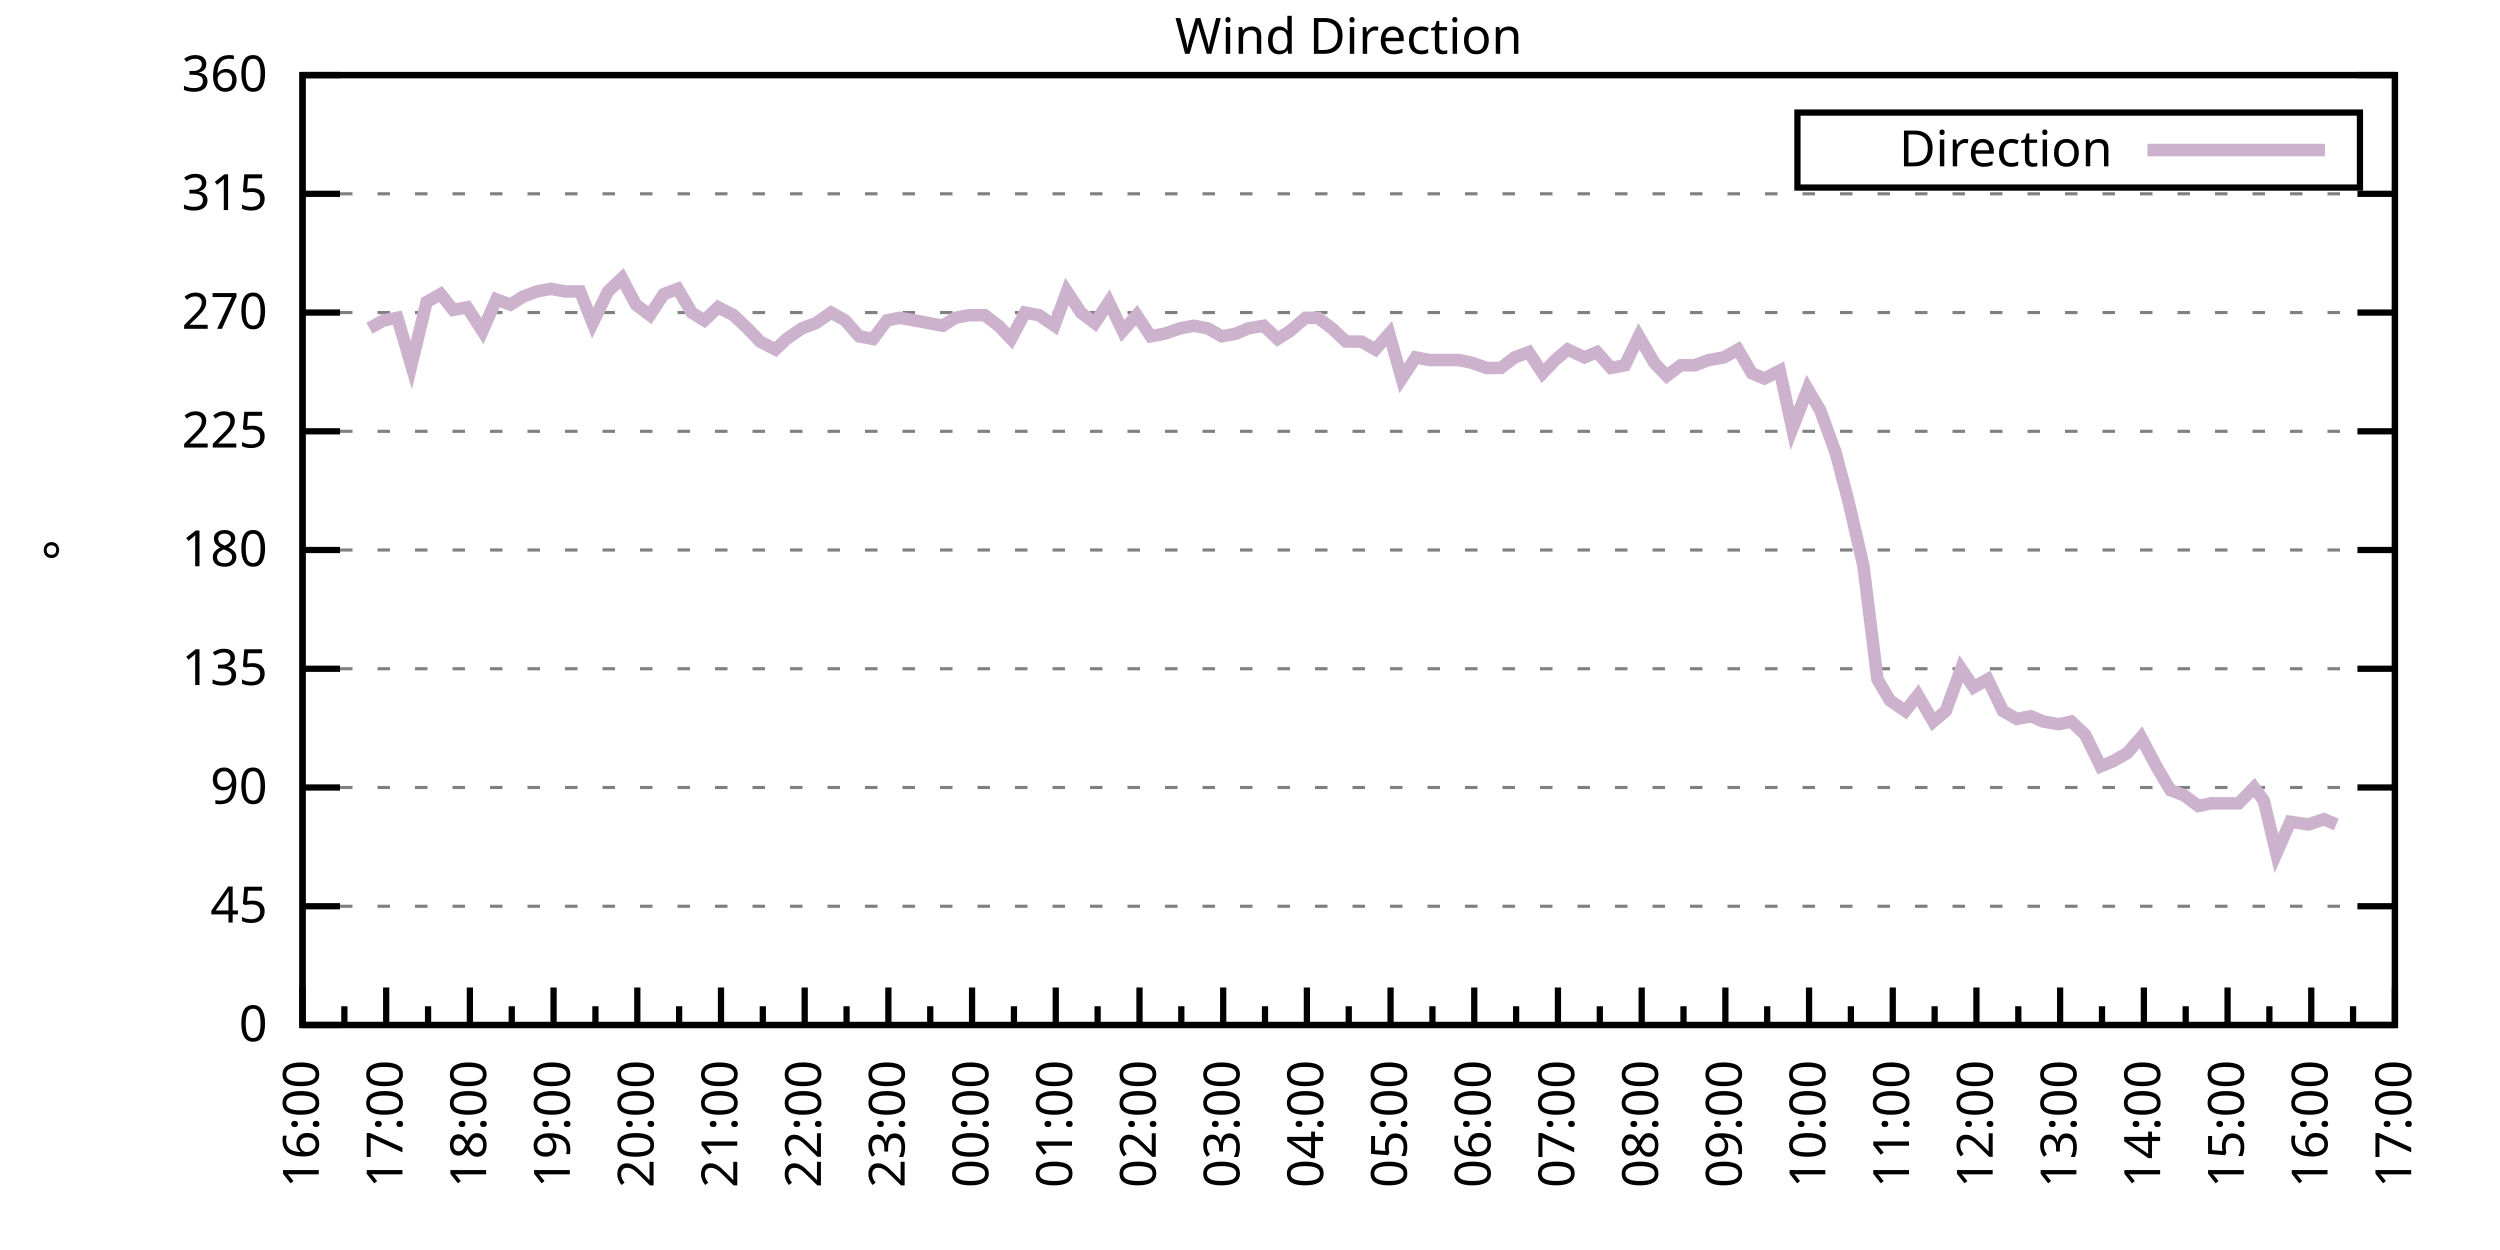
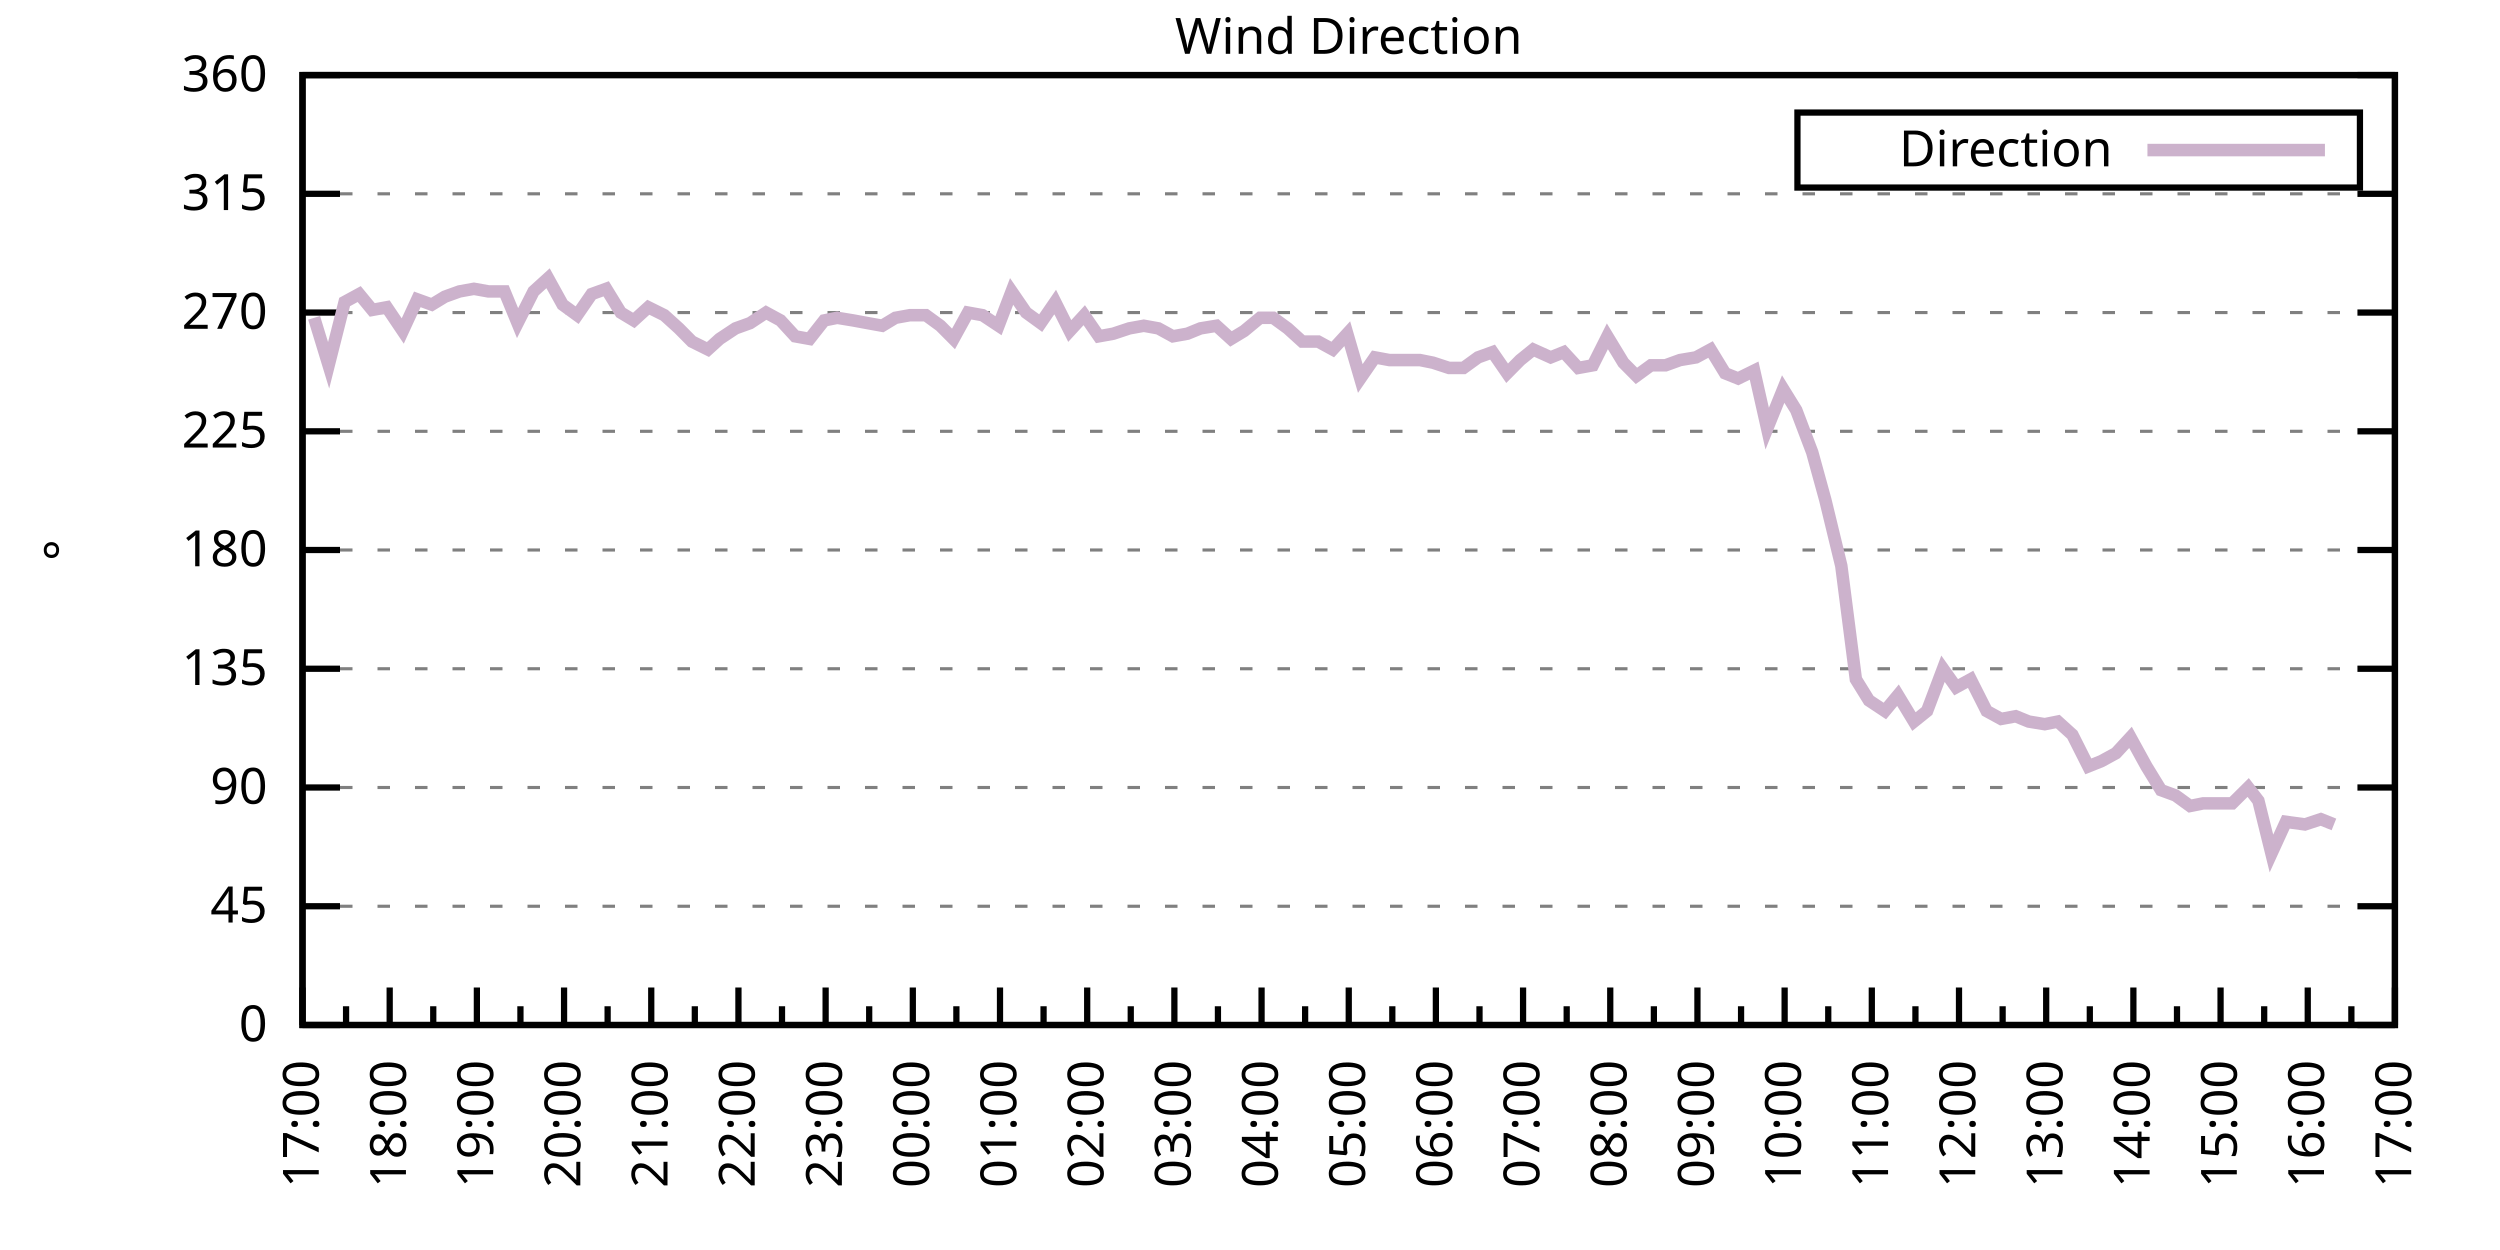
<svg xmlns="http://www.w3.org/2000/svg" xmlns:xlink="http://www.w3.org/1999/xlink" width="400" height="200" viewBox="0 0 400 200">
  <g id="gnuplot_canvas">
    <rect x="0" y="0" width="400" height="200" fill="none" />
    <defs>
      <circle id="gpDot" r="0.5" stroke-width="0.5" stroke="currentColor" />
      <path id="gpPt0" stroke-width="0.333" stroke="currentColor" d="M-1,0 h2 M0,-1 v2" />
      <path id="gpPt1" stroke-width="0.333" stroke="currentColor" d="M-1,-1 L1,1 M1,-1 L-1,1" />
      <path id="gpPt2" stroke-width="0.333" stroke="currentColor" d="M-1,0 L1,0 M0,-1 L0,1 M-1,-1 L1,1 M-1,1 L1,-1" />
      <rect id="gpPt3" stroke-width="0.333" stroke="currentColor" x="-1" y="-1" width="2" height="2" />
      <rect id="gpPt4" stroke-width="0.333" stroke="currentColor" fill="currentColor" x="-1" y="-1" width="2" height="2" />
      <circle id="gpPt5" stroke-width="0.333" stroke="currentColor" cx="0" cy="0" r="1" />
      <use xlink:href="#gpPt5" id="gpPt6" fill="currentColor" stroke="none" />
      <path id="gpPt7" stroke-width="0.333" stroke="currentColor" d="M0,-1.33 L-1.33,0.67 L1.33,0.67 z" />
      <use xlink:href="#gpPt7" id="gpPt8" fill="currentColor" stroke="none" />
      <use xlink:href="#gpPt7" id="gpPt9" stroke="currentColor" transform="rotate(180)" />
      <use xlink:href="#gpPt9" id="gpPt10" fill="currentColor" stroke="none" />
      <use xlink:href="#gpPt3" id="gpPt11" stroke="currentColor" transform="rotate(45)" />
      <use xlink:href="#gpPt11" id="gpPt12" fill="currentColor" stroke="none" />
      <path id="gpPt13" stroke-width="0.333" stroke="currentColor" d="M0,1.330 L1.265,0.411 L0.782,-1.067 L-0.782,-1.076 L-1.265,0.411 z" />
      <use xlink:href="#gpPt13" id="gpPt14" fill="currentColor" stroke="none" />
      <filter id="textbox" filterUnits="objectBoundingBox" x="0" y="0" height="1" width="1">
        <feFlood flood-color="white" flood-opacity="1" result="bgnd" />
        <feComposite in="SourceGraphic" in2="bgnd" operator="atop" />
      </filter>
      <filter id="greybox" filterUnits="objectBoundingBox" x="0" y="0" height="1" width="1">
        <feFlood flood-color="lightgrey" flood-opacity="1" result="grey" />
        <feComposite in="SourceGraphic" in2="grey" operator="atop" />
      </filter>
    </defs>
    <g fill="none" color="white" stroke="currentColor" stroke-width="1.00" stroke-linecap="butt" stroke-linejoin="miter">
</g>
    <g fill="none" color="black" stroke="currentColor" stroke-width="1.00" stroke-linecap="butt" stroke-linejoin="miter">
      <g stroke="none" shape-rendering="crispEdges">
        <polygon fill="rgb(255, 255, 255)" points="48.40,164.00 383.18,164.00 383.18,12.02 48.40,12.02 " />
      </g>
    </g>
    <g fill="none" color="black" stroke="currentColor" stroke-width="1.00" stroke-linecap="butt" stroke-linejoin="miter">
</g>
    <g fill="none" color="black" stroke="black" stroke-width="0.50" stroke-linecap="butt" stroke-linejoin="miter">
</g>
    <g fill="none" color="gray" stroke="currentColor" stroke-width="0.50" stroke-linecap="butt" stroke-linejoin="miter">
      <path stroke="gray" stroke-dasharray="2,4" class="gridline" d="M48.40,164.00 L383.19,164.00  " />
    </g>
    <g fill="none" color="gray" stroke="gray" stroke-width="1.00" stroke-linecap="butt" stroke-linejoin="miter">
</g>
    <g fill="none" color="black" stroke="currentColor" stroke-width="1.00" stroke-linecap="butt" stroke-linejoin="miter">
      <path stroke="black" d="M48.40,164.00 L54.40,164.00 M383.19,164.00 L377.19,164.00  " />
      <g transform="translate(42.80,166.60)" stroke="none" fill="black" font-family="Sans" font-size="8.00" text-anchor="end">
        <text>
          <tspan font-family="Sans"> 0</tspan>
        </text>
      </g>
    </g>
    <g fill="none" color="black" stroke="currentColor" stroke-width="1.00" stroke-linecap="butt" stroke-linejoin="miter">
</g>
    <g fill="none" color="black" stroke="black" stroke-width="0.50" stroke-linecap="butt" stroke-linejoin="miter">
</g>
    <g fill="none" color="gray" stroke="currentColor" stroke-width="0.50" stroke-linecap="butt" stroke-linejoin="miter">
      <path stroke="gray" stroke-dasharray="2,4" class="gridline" d="M48.40,145.00 L383.19,145.00  " />
    </g>
    <g fill="none" color="gray" stroke="gray" stroke-width="1.00" stroke-linecap="butt" stroke-linejoin="miter">
</g>
    <g fill="none" color="black" stroke="currentColor" stroke-width="1.00" stroke-linecap="butt" stroke-linejoin="miter">
      <path stroke="black" d="M48.40,145.00 L54.40,145.00 M383.19,145.00 L377.19,145.00  " />
      <g transform="translate(42.80,147.60)" stroke="none" fill="black" font-family="Sans" font-size="8.00" text-anchor="end">
        <text>
          <tspan font-family="Sans"> 45</tspan>
        </text>
      </g>
    </g>
    <g fill="none" color="black" stroke="currentColor" stroke-width="1.00" stroke-linecap="butt" stroke-linejoin="miter">
</g>
    <g fill="none" color="black" stroke="black" stroke-width="0.50" stroke-linecap="butt" stroke-linejoin="miter">
</g>
    <g fill="none" color="gray" stroke="currentColor" stroke-width="0.50" stroke-linecap="butt" stroke-linejoin="miter">
      <path stroke="gray" stroke-dasharray="2,4" class="gridline" d="M48.40,126.00 L383.19,126.00  " />
    </g>
    <g fill="none" color="gray" stroke="gray" stroke-width="1.00" stroke-linecap="butt" stroke-linejoin="miter">
</g>
    <g fill="none" color="black" stroke="currentColor" stroke-width="1.00" stroke-linecap="butt" stroke-linejoin="miter">
      <path stroke="black" d="M48.40,126.00 L54.40,126.00 M383.19,126.00 L377.19,126.00  " />
      <g transform="translate(42.80,128.60)" stroke="none" fill="black" font-family="Sans" font-size="8.00" text-anchor="end">
        <text>
          <tspan font-family="Sans"> 90</tspan>
        </text>
      </g>
    </g>
    <g fill="none" color="black" stroke="currentColor" stroke-width="1.00" stroke-linecap="butt" stroke-linejoin="miter">
</g>
    <g fill="none" color="black" stroke="black" stroke-width="0.50" stroke-linecap="butt" stroke-linejoin="miter">
</g>
    <g fill="none" color="gray" stroke="currentColor" stroke-width="0.50" stroke-linecap="butt" stroke-linejoin="miter">
      <path stroke="gray" stroke-dasharray="2,4" class="gridline" d="M48.40,107.00 L383.19,107.00  " />
    </g>
    <g fill="none" color="gray" stroke="gray" stroke-width="1.00" stroke-linecap="butt" stroke-linejoin="miter">
</g>
    <g fill="none" color="black" stroke="currentColor" stroke-width="1.00" stroke-linecap="butt" stroke-linejoin="miter">
      <path stroke="black" d="M48.40,107.00 L54.40,107.00 M383.19,107.00 L377.19,107.00  " />
      <g transform="translate(42.80,109.60)" stroke="none" fill="black" font-family="Sans" font-size="8.00" text-anchor="end">
        <text>
          <tspan font-family="Sans"> 135</tspan>
        </text>
      </g>
    </g>
    <g fill="none" color="black" stroke="currentColor" stroke-width="1.00" stroke-linecap="butt" stroke-linejoin="miter">
</g>
    <g fill="none" color="black" stroke="black" stroke-width="0.50" stroke-linecap="butt" stroke-linejoin="miter">
</g>
    <g fill="none" color="gray" stroke="currentColor" stroke-width="0.50" stroke-linecap="butt" stroke-linejoin="miter">
      <path stroke="gray" stroke-dasharray="2,4" class="gridline" d="M48.40,88.00 L383.19,88.00  " />
    </g>
    <g fill="none" color="gray" stroke="gray" stroke-width="1.00" stroke-linecap="butt" stroke-linejoin="miter">
</g>
    <g fill="none" color="black" stroke="currentColor" stroke-width="1.00" stroke-linecap="butt" stroke-linejoin="miter">
      <path stroke="black" d="M48.40,88.00 L54.40,88.00 M383.19,88.00 L377.19,88.00  " />
      <g transform="translate(42.80,90.60)" stroke="none" fill="black" font-family="Sans" font-size="8.00" text-anchor="end">
        <text>
          <tspan font-family="Sans"> 180</tspan>
        </text>
      </g>
    </g>
    <g fill="none" color="black" stroke="currentColor" stroke-width="1.00" stroke-linecap="butt" stroke-linejoin="miter">
</g>
    <g fill="none" color="black" stroke="black" stroke-width="0.50" stroke-linecap="butt" stroke-linejoin="miter">
</g>
    <g fill="none" color="gray" stroke="currentColor" stroke-width="0.50" stroke-linecap="butt" stroke-linejoin="miter">
      <path stroke="gray" stroke-dasharray="2,4" class="gridline" d="M48.40,69.01 L383.19,69.01  " />
    </g>
    <g fill="none" color="gray" stroke="gray" stroke-width="1.00" stroke-linecap="butt" stroke-linejoin="miter">
</g>
    <g fill="none" color="black" stroke="currentColor" stroke-width="1.00" stroke-linecap="butt" stroke-linejoin="miter">
      <path stroke="black" d="M48.40,69.01 L54.40,69.01 M383.19,69.01 L377.19,69.01  " />
      <g transform="translate(42.80,71.61)" stroke="none" fill="black" font-family="Sans" font-size="8.00" text-anchor="end">
        <text>
          <tspan font-family="Sans"> 225</tspan>
        </text>
      </g>
    </g>
    <g fill="none" color="black" stroke="currentColor" stroke-width="1.00" stroke-linecap="butt" stroke-linejoin="miter">
</g>
    <g fill="none" color="black" stroke="black" stroke-width="0.50" stroke-linecap="butt" stroke-linejoin="miter">
</g>
    <g fill="none" color="gray" stroke="currentColor" stroke-width="0.50" stroke-linecap="butt" stroke-linejoin="miter">
      <path stroke="gray" stroke-dasharray="2,4" class="gridline" d="M48.40,50.01 L383.19,50.01  " />
    </g>
    <g fill="none" color="gray" stroke="gray" stroke-width="1.00" stroke-linecap="butt" stroke-linejoin="miter">
</g>
    <g fill="none" color="black" stroke="currentColor" stroke-width="1.00" stroke-linecap="butt" stroke-linejoin="miter">
      <path stroke="black" d="M48.40,50.01 L54.40,50.01 M383.19,50.01 L377.19,50.01  " />
      <g transform="translate(42.80,52.61)" stroke="none" fill="black" font-family="Sans" font-size="8.00" text-anchor="end">
        <text>
          <tspan font-family="Sans"> 270</tspan>
        </text>
      </g>
    </g>
    <g fill="none" color="black" stroke="currentColor" stroke-width="1.00" stroke-linecap="butt" stroke-linejoin="miter">
</g>
    <g fill="none" color="black" stroke="black" stroke-width="0.50" stroke-linecap="butt" stroke-linejoin="miter">
</g>
    <g fill="none" color="gray" stroke="currentColor" stroke-width="0.50" stroke-linecap="butt" stroke-linejoin="miter">
      <path stroke="gray" stroke-dasharray="2,4" class="gridline" d="M48.40,31.01 L383.19,31.01  " />
    </g>
    <g fill="none" color="gray" stroke="gray" stroke-width="1.00" stroke-linecap="butt" stroke-linejoin="miter">
</g>
    <g fill="none" color="black" stroke="currentColor" stroke-width="1.00" stroke-linecap="butt" stroke-linejoin="miter">
      <path stroke="black" d="M48.40,31.01 L54.40,31.01 M383.19,31.01 L377.19,31.01  " />
      <g transform="translate(42.80,33.61)" stroke="none" fill="black" font-family="Sans" font-size="8.00" text-anchor="end">
        <text>
          <tspan font-family="Sans"> 315</tspan>
        </text>
      </g>
    </g>
    <g fill="none" color="black" stroke="currentColor" stroke-width="1.00" stroke-linecap="butt" stroke-linejoin="miter">
</g>
    <g fill="none" color="black" stroke="black" stroke-width="0.50" stroke-linecap="butt" stroke-linejoin="miter">
</g>
    <g fill="none" color="gray" stroke="currentColor" stroke-width="0.50" stroke-linecap="butt" stroke-linejoin="miter">
      <path stroke="gray" stroke-dasharray="2,4" class="gridline" d="M48.40,12.01 L383.19,12.01  " />
    </g>
    <g fill="none" color="gray" stroke="gray" stroke-width="1.00" stroke-linecap="butt" stroke-linejoin="miter">
</g>
    <g fill="none" color="black" stroke="currentColor" stroke-width="1.00" stroke-linecap="butt" stroke-linejoin="miter">
      <path stroke="black" d="M48.40,12.01 L54.40,12.01 M383.19,12.01 L377.19,12.01  " />
      <g transform="translate(42.80,14.61)" stroke="none" fill="black" font-family="Sans" font-size="8.00" text-anchor="end">
        <text>
          <tspan font-family="Sans"> 360</tspan>
        </text>
      </g>
    </g>
    <g fill="none" color="black" stroke="currentColor" stroke-width="1.00" stroke-linecap="butt" stroke-linejoin="miter">
      <path stroke="black" d="M48.40,164.00 L48.40,158.00  " />
      <g transform="translate(51.00,169.60) rotate(270)" stroke="none" fill="black" font-family="Sans" font-size="8.00" text-anchor="end">
        <text>
+           <tspan font-family="Sans">17:00</tspan>
+         </text>
+       </g>
+     </g>
+     <g fill="none" color="black" stroke="currentColor" stroke-width="1.00" stroke-linecap="butt" stroke-linejoin="miter">
+       <path stroke="black" d="M55.37,164.00 L55.37,161.00 M62.35,164.00 L62.35,158.00  " />
+       <g transform="translate(64.95,169.60) rotate(270)" stroke="none" fill="black" font-family="Sans" font-size="8.00" text-anchor="end">
+         <text>
+           <tspan font-family="Sans">18:00</tspan>
+         </text>
+       </g>
+     </g>
+     <g fill="none" color="black" stroke="currentColor" stroke-width="1.00" stroke-linecap="butt" stroke-linejoin="miter">
+       <path stroke="black" d="M69.32,164.00 L69.32,161.00 M76.30,164.00 L76.30,158.00  " />
+       <g transform="translate(78.90,169.60) rotate(270)" stroke="none" fill="black" font-family="Sans" font-size="8.00" text-anchor="end">
+         <text>
+           <tspan font-family="Sans">19:00</tspan>
+         </text>
+       </g>
+     </g>
+     <g fill="none" color="black" stroke="currentColor" stroke-width="1.00" stroke-linecap="butt" stroke-linejoin="miter">
+       <path stroke="black" d="M83.27,164.00 L83.27,161.00 M90.25,164.00 L90.25,158.00  " />
+       <g transform="translate(92.85,169.60) rotate(270)" stroke="none" fill="black" font-family="Sans" font-size="8.00" text-anchor="end">
+         <text>
+           <tspan font-family="Sans">20:00</tspan>
+         </text>
+       </g>
+     </g>
+     <g fill="none" color="black" stroke="currentColor" stroke-width="1.00" stroke-linecap="butt" stroke-linejoin="miter">
+       <path stroke="black" d="M97.22,164.00 L97.22,161.00 M104.20,164.00 L104.20,158.00  " />
+       <g transform="translate(106.80,169.60) rotate(270)" stroke="none" fill="black" font-family="Sans" font-size="8.00" text-anchor="end">
+         <text>
+           <tspan font-family="Sans">21:00</tspan>
+         </text>
+       </g>
+     </g>
+     <g fill="none" color="black" stroke="currentColor" stroke-width="1.00" stroke-linecap="butt" stroke-linejoin="miter">
+       <path stroke="black" d="M111.17,164.00 L111.17,161.00 M118.15,164.00 L118.15,158.00  " />
+       <g transform="translate(120.75,169.60) rotate(270)" stroke="none" fill="black" font-family="Sans" font-size="8.00" text-anchor="end">
+         <text>
+           <tspan font-family="Sans">22:00</tspan>
+         </text>
+       </g>
+     </g>
+     <g fill="none" color="black" stroke="currentColor" stroke-width="1.00" stroke-linecap="butt" stroke-linejoin="miter">
+       <path stroke="black" d="M125.12,164.00 L125.12,161.00 M132.10,164.00 L132.10,158.00  " />
+       <g transform="translate(134.70,169.60) rotate(270)" stroke="none" fill="black" font-family="Sans" font-size="8.00" text-anchor="end">
+         <text>
+           <tspan font-family="Sans">23:00</tspan>
+         </text>
+       </g>
+     </g>
+     <g fill="none" color="black" stroke="currentColor" stroke-width="1.00" stroke-linecap="butt" stroke-linejoin="miter">
+       <path stroke="black" d="M139.07,164.00 L139.07,161.00 M146.05,164.00 L146.05,158.00  " />
+       <g transform="translate(148.65,169.60) rotate(270)" stroke="none" fill="black" font-family="Sans" font-size="8.00" text-anchor="end">
+         <text>
+           <tspan font-family="Sans">00:00</tspan>
+         </text>
+       </g>
+     </g>
+     <g fill="none" color="black" stroke="currentColor" stroke-width="1.00" stroke-linecap="butt" stroke-linejoin="miter">
+       <path stroke="black" d="M153.02,164.00 L153.02,161.00 M160.00,164.00 L160.00,158.00  " />
+       <g transform="translate(162.60,169.60) rotate(270)" stroke="none" fill="black" font-family="Sans" font-size="8.00" text-anchor="end">
+         <text>
+           <tspan font-family="Sans">01:00</tspan>
+         </text>
+       </g>
+     </g>
+     <g fill="none" color="black" stroke="currentColor" stroke-width="1.00" stroke-linecap="butt" stroke-linejoin="miter">
+       <path stroke="black" d="M166.97,164.00 L166.97,161.00 M173.95,164.00 L173.95,158.00  " />
+       <g transform="translate(176.55,169.60) rotate(270)" stroke="none" fill="black" font-family="Sans" font-size="8.00" text-anchor="end">
+         <text>
+           <tspan font-family="Sans">02:00</tspan>
+         </text>
+       </g>
+     </g>
+     <g fill="none" color="black" stroke="currentColor" stroke-width="1.00" stroke-linecap="butt" stroke-linejoin="miter">
+       <path stroke="black" d="M180.92,164.00 L180.92,161.00 M187.90,164.00 L187.90,158.00  " />
+       <g transform="translate(190.50,169.60) rotate(270)" stroke="none" fill="black" font-family="Sans" font-size="8.00" text-anchor="end">
+         <text>
+           <tspan font-family="Sans">03:00</tspan>
+         </text>
+       </g>
+     </g>
+     <g fill="none" color="black" stroke="currentColor" stroke-width="1.00" stroke-linecap="butt" stroke-linejoin="miter">
+       <path stroke="black" d="M194.87,164.00 L194.87,161.00 M201.85,164.00 L201.85,158.00  " />
+       <g transform="translate(204.45,169.60) rotate(270)" stroke="none" fill="black" font-family="Sans" font-size="8.00" text-anchor="end">
+         <text>
+           <tspan font-family="Sans">04:00</tspan>
+         </text>
+       </g>
+     </g>
+     <g fill="none" color="black" stroke="currentColor" stroke-width="1.00" stroke-linecap="butt" stroke-linejoin="miter">
+       <path stroke="black" d="M208.82,164.00 L208.82,161.00 M215.80,164.00 L215.80,158.00  " />
+       <g transform="translate(218.40,169.60) rotate(270)" stroke="none" fill="black" font-family="Sans" font-size="8.00" text-anchor="end">
+         <text>
+           <tspan font-family="Sans">05:00</tspan>
+         </text>
+       </g>
+     </g>
+     <g fill="none" color="black" stroke="currentColor" stroke-width="1.00" stroke-linecap="butt" stroke-linejoin="miter">
+       <path stroke="black" d="M222.77,164.00 L222.77,161.00 M229.74,164.00 L229.74,158.00  " />
+       <g transform="translate(232.34,169.60) rotate(270)" stroke="none" fill="black" font-family="Sans" font-size="8.00" text-anchor="end">
+         <text>
+           <tspan font-family="Sans">06:00</tspan>
+         </text>
+       </g>
+     </g>
+     <g fill="none" color="black" stroke="currentColor" stroke-width="1.00" stroke-linecap="butt" stroke-linejoin="miter">
+       <path stroke="black" d="M236.72,164.00 L236.72,161.00 M243.69,164.00 L243.69,158.00  " />
+       <g transform="translate(246.29,169.60) rotate(270)" stroke="none" fill="black" font-family="Sans" font-size="8.00" text-anchor="end">
+         <text>
+           <tspan font-family="Sans">07:00</tspan>
+         </text>
+       </g>
+     </g>
+     <g fill="none" color="black" stroke="currentColor" stroke-width="1.00" stroke-linecap="butt" stroke-linejoin="miter">
+       <path stroke="black" d="M250.67,164.00 L250.67,161.00 M257.64,164.00 L257.64,158.00  " />
+       <g transform="translate(260.24,169.60) rotate(270)" stroke="none" fill="black" font-family="Sans" font-size="8.00" text-anchor="end">
+         <text>
+           <tspan font-family="Sans">08:00</tspan>
+         </text>
+       </g>
+     </g>
+     <g fill="none" color="black" stroke="currentColor" stroke-width="1.00" stroke-linecap="butt" stroke-linejoin="miter">
+       <path stroke="black" d="M264.62,164.00 L264.62,161.00 M271.59,164.00 L271.59,158.00  " />
+       <g transform="translate(274.19,169.60) rotate(270)" stroke="none" fill="black" font-family="Sans" font-size="8.00" text-anchor="end">
+         <text>
+           <tspan font-family="Sans">09:00</tspan>
+         </text>
+       </g>
+     </g>
+     <g fill="none" color="black" stroke="currentColor" stroke-width="1.00" stroke-linecap="butt" stroke-linejoin="miter">
+       <path stroke="black" d="M278.57,164.00 L278.57,161.00 M285.54,164.00 L285.54,158.00  " />
+       <g transform="translate(288.14,169.60) rotate(270)" stroke="none" fill="black" font-family="Sans" font-size="8.00" text-anchor="end">
+         <text>
+           <tspan font-family="Sans">10:00</tspan>
+         </text>
+       </g>
+     </g>
+     <g fill="none" color="black" stroke="currentColor" stroke-width="1.00" stroke-linecap="butt" stroke-linejoin="miter">
+       <path stroke="black" d="M292.52,164.00 L292.52,161.00 M299.49,164.00 L299.49,158.00  " />
+       <g transform="translate(302.09,169.60) rotate(270)" stroke="none" fill="black" font-family="Sans" font-size="8.00" text-anchor="end">
+         <text>
+           <tspan font-family="Sans">11:00</tspan>
+         </text>
+       </g>
+     </g>
+     <g fill="none" color="black" stroke="currentColor" stroke-width="1.00" stroke-linecap="butt" stroke-linejoin="miter">
+       <path stroke="black" d="M306.47,164.00 L306.47,161.00 M313.44,164.00 L313.44,158.00  " />
+       <g transform="translate(316.04,169.60) rotate(270)" stroke="none" fill="black" font-family="Sans" font-size="8.00" text-anchor="end">
+         <text>
+           <tspan font-family="Sans">12:00</tspan>
+         </text>
+       </g>
+     </g>
+     <g fill="none" color="black" stroke="currentColor" stroke-width="1.00" stroke-linecap="butt" stroke-linejoin="miter">
+       <path stroke="black" d="M320.42,164.00 L320.42,161.00 M327.39,164.00 L327.39,158.00  " />
+       <g transform="translate(329.99,169.60) rotate(270)" stroke="none" fill="black" font-family="Sans" font-size="8.00" text-anchor="end">
+         <text>
+           <tspan font-family="Sans">13:00</tspan>
+         </text>
+       </g>
+     </g>
+     <g fill="none" color="black" stroke="currentColor" stroke-width="1.00" stroke-linecap="butt" stroke-linejoin="miter">
+       <path stroke="black" d="M334.37,164.00 L334.37,161.00 M341.34,164.00 L341.34,158.00  " />
+       <g transform="translate(343.94,169.60) rotate(270)" stroke="none" fill="black" font-family="Sans" font-size="8.00" text-anchor="end">
+         <text>
+           <tspan font-family="Sans">14:00</tspan>
+         </text>
+       </g>
+     </g>
+     <g fill="none" color="black" stroke="currentColor" stroke-width="1.00" stroke-linecap="butt" stroke-linejoin="miter">
+       <path stroke="black" d="M348.32,164.00 L348.32,161.00 M355.29,164.00 L355.29,158.00  " />
+       <g transform="translate(357.89,169.60) rotate(270)" stroke="none" fill="black" font-family="Sans" font-size="8.00" text-anchor="end">
+         <text>
+           <tspan font-family="Sans">15:00</tspan>
+         </text>
+       </g>
+     </g>
+     <g fill="none" color="black" stroke="currentColor" stroke-width="1.00" stroke-linecap="butt" stroke-linejoin="miter">
+       <path stroke="black" d="M362.27,164.00 L362.27,161.00 M369.24,164.00 L369.24,158.00  " />
+       <g transform="translate(371.84,169.60) rotate(270)" stroke="none" fill="black" font-family="Sans" font-size="8.00" text-anchor="end">
+         <text>
          <tspan font-family="Sans">16:00</tspan>
        </text>
      </g>
    </g>
    <g fill="none" color="black" stroke="currentColor" stroke-width="1.00" stroke-linecap="butt" stroke-linejoin="miter">
-       <path stroke="black" d="M55.10,164.00 L55.10,161.00 M61.79,164.00 L61.79,158.00  " />
-       <g transform="translate(64.39,169.60) rotate(270)" stroke="none" fill="black" font-family="Sans" font-size="8.00" text-anchor="end">
-         <text>
-           <tspan font-family="Sans">17:00</tspan>
-         </text>
-       </g>
-     </g>
-     <g fill="none" color="black" stroke="currentColor" stroke-width="1.00" stroke-linecap="butt" stroke-linejoin="miter">
-       <path stroke="black" d="M68.49,164.00 L68.49,161.00 M75.18,164.00 L75.18,158.00  " />
-       <g transform="translate(77.78,169.60) rotate(270)" stroke="none" fill="black" font-family="Sans" font-size="8.00" text-anchor="end">
-         <text>
-           <tspan font-family="Sans">18:00</tspan>
-         </text>
-       </g>
-     </g>
-     <g fill="none" color="black" stroke="currentColor" stroke-width="1.00" stroke-linecap="butt" stroke-linejoin="miter">
-       <path stroke="black" d="M81.88,164.00 L81.88,161.00 M88.57,164.00 L88.57,158.00  " />
-       <g transform="translate(91.17,169.60) rotate(270)" stroke="none" fill="black" font-family="Sans" font-size="8.00" text-anchor="end">
-         <text>
-           <tspan font-family="Sans">19:00</tspan>
-         </text>
-       </g>
-     </g>
-     <g fill="none" color="black" stroke="currentColor" stroke-width="1.00" stroke-linecap="butt" stroke-linejoin="miter">
-       <path stroke="black" d="M95.27,164.00 L95.27,161.00 M101.97,164.00 L101.97,158.00  " />
-       <g transform="translate(104.57,169.60) rotate(270)" stroke="none" fill="black" font-family="Sans" font-size="8.00" text-anchor="end">
-         <text>
-           <tspan font-family="Sans">20:00</tspan>
-         </text>
-       </g>
-     </g>
-     <g fill="none" color="black" stroke="currentColor" stroke-width="1.00" stroke-linecap="butt" stroke-linejoin="miter">
-       <path stroke="black" d="M108.66,164.00 L108.66,161.00 M115.36,164.00 L115.36,158.00  " />
-       <g transform="translate(117.96,169.60) rotate(270)" stroke="none" fill="black" font-family="Sans" font-size="8.00" text-anchor="end">
-         <text>
-           <tspan font-family="Sans">21:00</tspan>
-         </text>
-       </g>
-     </g>
-     <g fill="none" color="black" stroke="currentColor" stroke-width="1.00" stroke-linecap="butt" stroke-linejoin="miter">
-       <path stroke="black" d="M122.05,164.00 L122.05,161.00 M128.75,164.00 L128.75,158.00  " />
-       <g transform="translate(131.35,169.60) rotate(270)" stroke="none" fill="black" font-family="Sans" font-size="8.00" text-anchor="end">
-         <text>
-           <tspan font-family="Sans">22:00</tspan>
-         </text>
-       </g>
-     </g>
-     <g fill="none" color="black" stroke="currentColor" stroke-width="1.00" stroke-linecap="butt" stroke-linejoin="miter">
-       <path stroke="black" d="M135.45,164.00 L135.45,161.00 M142.14,164.00 L142.14,158.00  " />
-       <g transform="translate(144.74,169.60) rotate(270)" stroke="none" fill="black" font-family="Sans" font-size="8.00" text-anchor="end">
-         <text>
-           <tspan font-family="Sans">23:00</tspan>
-         </text>
-       </g>
-     </g>
-     <g fill="none" color="black" stroke="currentColor" stroke-width="1.00" stroke-linecap="butt" stroke-linejoin="miter">
-       <path stroke="black" d="M148.84,164.00 L148.84,161.00 M155.53,164.00 L155.53,158.00  " />
-       <g transform="translate(158.13,169.60) rotate(270)" stroke="none" fill="black" font-family="Sans" font-size="8.00" text-anchor="end">
-         <text>
-           <tspan font-family="Sans">00:00</tspan>
-         </text>
-       </g>
-     </g>
-     <g fill="none" color="black" stroke="currentColor" stroke-width="1.00" stroke-linecap="butt" stroke-linejoin="miter">
-       <path stroke="black" d="M162.23,164.00 L162.23,161.00 M168.92,164.00 L168.92,158.00  " />
-       <g transform="translate(171.52,169.60) rotate(270)" stroke="none" fill="black" font-family="Sans" font-size="8.00" text-anchor="end">
-         <text>
-           <tspan font-family="Sans">01:00</tspan>
-         </text>
-       </g>
-     </g>
-     <g fill="none" color="black" stroke="currentColor" stroke-width="1.00" stroke-linecap="butt" stroke-linejoin="miter">
-       <path stroke="black" d="M175.62,164.00 L175.62,161.00 M182.32,164.00 L182.32,158.00  " />
-       <g transform="translate(184.92,169.60) rotate(270)" stroke="none" fill="black" font-family="Sans" font-size="8.00" text-anchor="end">
-         <text>
-           <tspan font-family="Sans">02:00</tspan>
-         </text>
-       </g>
-     </g>
-     <g fill="none" color="black" stroke="currentColor" stroke-width="1.00" stroke-linecap="butt" stroke-linejoin="miter">
-       <path stroke="black" d="M189.01,164.00 L189.01,161.00 M195.71,164.00 L195.71,158.00  " />
-       <g transform="translate(198.31,169.60) rotate(270)" stroke="none" fill="black" font-family="Sans" font-size="8.00" text-anchor="end">
-         <text>
-           <tspan font-family="Sans">03:00</tspan>
-         </text>
-       </g>
-     </g>
-     <g fill="none" color="black" stroke="currentColor" stroke-width="1.00" stroke-linecap="butt" stroke-linejoin="miter">
-       <path stroke="black" d="M202.40,164.00 L202.40,161.00 M209.10,164.00 L209.10,158.00  " />
-       <g transform="translate(211.70,169.60) rotate(270)" stroke="none" fill="black" font-family="Sans" font-size="8.00" text-anchor="end">
-         <text>
-           <tspan font-family="Sans">04:00</tspan>
-         </text>
-       </g>
-     </g>
-     <g fill="none" color="black" stroke="currentColor" stroke-width="1.00" stroke-linecap="butt" stroke-linejoin="miter">
-       <path stroke="black" d="M215.80,164.00 L215.80,161.00 M222.49,164.00 L222.49,158.00  " />
-       <g transform="translate(225.09,169.60) rotate(270)" stroke="none" fill="black" font-family="Sans" font-size="8.00" text-anchor="end">
-         <text>
-           <tspan font-family="Sans">05:00</tspan>
-         </text>
-       </g>
-     </g>
-     <g fill="none" color="black" stroke="currentColor" stroke-width="1.00" stroke-linecap="butt" stroke-linejoin="miter">
-       <path stroke="black" d="M229.19,164.00 L229.19,161.00 M235.88,164.00 L235.88,158.00  " />
-       <g transform="translate(238.48,169.60) rotate(270)" stroke="none" fill="black" font-family="Sans" font-size="8.00" text-anchor="end">
-         <text>
-           <tspan font-family="Sans">06:00</tspan>
-         </text>
-       </g>
-     </g>
-     <g fill="none" color="black" stroke="currentColor" stroke-width="1.00" stroke-linecap="butt" stroke-linejoin="miter">
-       <path stroke="black" d="M242.58,164.00 L242.58,161.00 M249.27,164.00 L249.27,158.00  " />
-       <g transform="translate(251.87,169.60) rotate(270)" stroke="none" fill="black" font-family="Sans" font-size="8.00" text-anchor="end">
-         <text>
-           <tspan font-family="Sans">07:00</tspan>
-         </text>
-       </g>
-     </g>
-     <g fill="none" color="black" stroke="currentColor" stroke-width="1.00" stroke-linecap="butt" stroke-linejoin="miter">
-       <path stroke="black" d="M255.97,164.00 L255.97,161.00 M262.67,164.00 L262.67,158.00  " />
-       <g transform="translate(265.27,169.60) rotate(270)" stroke="none" fill="black" font-family="Sans" font-size="8.00" text-anchor="end">
-         <text>
-           <tspan font-family="Sans">08:00</tspan>
-         </text>
-       </g>
-     </g>
-     <g fill="none" color="black" stroke="currentColor" stroke-width="1.00" stroke-linecap="butt" stroke-linejoin="miter">
-       <path stroke="black" d="M269.36,164.00 L269.36,161.00 M276.06,164.00 L276.06,158.00  " />
-       <g transform="translate(278.66,169.60) rotate(270)" stroke="none" fill="black" font-family="Sans" font-size="8.00" text-anchor="end">
-         <text>
-           <tspan font-family="Sans">09:00</tspan>
-         </text>
-       </g>
-     </g>
-     <g fill="none" color="black" stroke="currentColor" stroke-width="1.00" stroke-linecap="butt" stroke-linejoin="miter">
-       <path stroke="black" d="M282.75,164.00 L282.75,161.00 M289.45,164.00 L289.45,158.00  " />
-       <g transform="translate(292.05,169.60) rotate(270)" stroke="none" fill="black" font-family="Sans" font-size="8.00" text-anchor="end">
-         <text>
-           <tspan font-family="Sans">10:00</tspan>
-         </text>
-       </g>
-     </g>
-     <g fill="none" color="black" stroke="currentColor" stroke-width="1.00" stroke-linecap="butt" stroke-linejoin="miter">
-       <path stroke="black" d="M296.14,164.00 L296.14,161.00 M302.84,164.00 L302.84,158.00  " />
-       <g transform="translate(305.44,169.60) rotate(270)" stroke="none" fill="black" font-family="Sans" font-size="8.00" text-anchor="end">
-         <text>
-           <tspan font-family="Sans">11:00</tspan>
-         </text>
-       </g>
-     </g>
-     <g fill="none" color="black" stroke="currentColor" stroke-width="1.00" stroke-linecap="butt" stroke-linejoin="miter">
-       <path stroke="black" d="M309.54,164.00 L309.54,161.00 M316.23,164.00 L316.23,158.00  " />
-       <g transform="translate(318.83,169.60) rotate(270)" stroke="none" fill="black" font-family="Sans" font-size="8.00" text-anchor="end">
-         <text>
-           <tspan font-family="Sans">12:00</tspan>
-         </text>
-       </g>
-     </g>
-     <g fill="none" color="black" stroke="currentColor" stroke-width="1.00" stroke-linecap="butt" stroke-linejoin="miter">
-       <path stroke="black" d="M322.93,164.00 L322.93,161.00 M329.62,164.00 L329.62,158.00  " />
-       <g transform="translate(332.22,169.60) rotate(270)" stroke="none" fill="black" font-family="Sans" font-size="8.00" text-anchor="end">
-         <text>
-           <tspan font-family="Sans">13:00</tspan>
-         </text>
-       </g>
-     </g>
-     <g fill="none" color="black" stroke="currentColor" stroke-width="1.00" stroke-linecap="butt" stroke-linejoin="miter">
-       <path stroke="black" d="M336.32,164.00 L336.32,161.00 M343.02,164.00 L343.02,158.00  " />
-       <g transform="translate(345.62,169.60) rotate(270)" stroke="none" fill="black" font-family="Sans" font-size="8.00" text-anchor="end">
-         <text>
-           <tspan font-family="Sans">14:00</tspan>
-         </text>
-       </g>
-     </g>
-     <g fill="none" color="black" stroke="currentColor" stroke-width="1.00" stroke-linecap="butt" stroke-linejoin="miter">
-       <path stroke="black" d="M349.71,164.00 L349.71,161.00 M356.41,164.00 L356.41,158.00  " />
-       <g transform="translate(359.01,169.60) rotate(270)" stroke="none" fill="black" font-family="Sans" font-size="8.00" text-anchor="end">
-         <text>
-           <tspan font-family="Sans">15:00</tspan>
-         </text>
-       </g>
-     </g>
-     <g fill="none" color="black" stroke="currentColor" stroke-width="1.00" stroke-linecap="butt" stroke-linejoin="miter">
-       <path stroke="black" d="M363.10,164.00 L363.10,161.00 M369.80,164.00 L369.80,158.00  " />
-       <g transform="translate(372.40,169.60) rotate(270)" stroke="none" fill="black" font-family="Sans" font-size="8.00" text-anchor="end">
-         <text>
-           <tspan font-family="Sans">16:00</tspan>
-         </text>
-       </g>
-     </g>
-     <g fill="none" color="black" stroke="currentColor" stroke-width="1.00" stroke-linecap="butt" stroke-linejoin="miter">
-       <path stroke="black" d="M376.49,164.00 L376.49,161.00 M383.19,164.00 L383.19,158.00  " />
+       <path stroke="black" d="M376.22,164.00 L376.22,161.00 M383.19,164.00 L383.19,158.00  " />
      <g transform="translate(385.79,169.60) rotate(270)" stroke="none" fill="black" font-family="Sans" font-size="8.00" text-anchor="end">
        <text>
          <tspan font-family="Sans">17:00</tspan>
        </text>
      </g>
    </g>
    <g fill="none" color="black" stroke="currentColor" stroke-width="1.00" stroke-linecap="butt" stroke-linejoin="miter">
</g>
    <g fill="none" color="black" stroke="currentColor" stroke-width="1.00" stroke-linecap="butt" stroke-linejoin="miter">
      <path stroke="black" d="M48.40,12.01 L48.40,164.00 L383.19,164.00 L383.19,12.01 L48.40,12.01 Z  " />
    </g>
    <g fill="none" color="black" stroke="currentColor" stroke-width="1.00" stroke-linecap="butt" stroke-linejoin="miter">
      <g transform="translate(12.80,88.01) rotate(270)" stroke="none" fill="black" font-family="Sans" font-size="8.00" text-anchor="middle">
        <text>
          <tspan font-family="Sans">°</tspan>
        </text>
      </g>
    </g>
    <g fill="none" color="black" stroke="currentColor" stroke-width="1.00" stroke-linecap="butt" stroke-linejoin="miter">
</g>
    <g fill="none" color="black" stroke="currentColor" stroke-width="1.00" stroke-linecap="butt" stroke-linejoin="miter">
      <path stroke="black" d="M287.59,30.01 L287.59,18.01 L377.59,18.01 L377.59,30.01 L287.59,30.01 Z  " />
    </g>
    <g id="Wind_direction_plot_1">
      <g fill="none" color="white" stroke="black" stroke-width="2.00" stroke-linecap="butt" stroke-linejoin="miter">
</g>
      <g fill="none" color="black" stroke="currentColor" stroke-width="2.00" stroke-linecap="butt" stroke-linejoin="miter">
        <g transform="translate(337.99,26.61)" stroke="none" fill="black" font-family="Sans" font-size="8.00" text-anchor="end">
          <text>
            <tspan font-family="Sans">Direction</tspan>
          </text>
        </g>
      </g>
      <g fill="none" color="black" stroke="currentColor" stroke-width="2.00" stroke-linecap="butt" stroke-linejoin="miter">
-         <path stroke="rgb(204, 178, 204)" d="M343.59,24.01 L371.99,24.01 M59.11,52.54 L61.35,51.27 L63.58,50.85 L65.81,58.45 L68.26,48.32 L70.50,47.05   L72.50,49.59 L74.74,49.16 L77.19,52.96 L79.42,47.90 L81.66,48.74 L83.66,47.47 L85.90,46.63 L88.13,46.21   L90.36,46.63 L92.82,46.63 L94.82,51.70 L97.28,46.63 L99.51,44.52 L101.74,48.74 L103.98,50.43 L106.21,47.05   L108.44,46.21 L110.67,50.01 L112.68,51.27 L114.91,49.16 L117.37,50.43 L119.60,52.54 L121.61,54.65 L124.06,55.92   L125.85,54.23 L128.30,52.54 L130.54,51.70 L132.99,50.01 L135.22,51.27 L137.45,53.81 L139.69,54.23 L141.92,51.27   L143.93,50.85 L146.38,51.27 L148.61,51.70 L150.85,52.12 L152.85,50.85 L155.09,50.43 L157.54,50.43 L159.77,52.12   L161.78,54.23 L164.01,50.01 L166.25,50.43 L168.70,52.12 L170.71,46.63 L172.94,50.01 L175.17,51.70 L177.41,48.32   L179.64,52.96 L181.87,50.43 L184.10,53.81 L186.33,53.39 L188.79,52.54 L191.02,52.12 L193.25,52.54 L195.48,53.81   L197.72,53.39 L199.73,52.54 L202.18,52.12 L204.41,54.23 L206.42,52.96 L208.88,50.85 L210.88,50.85 L213.12,52.54   L215.35,54.65 L217.80,54.65 L220.04,55.92 L222.27,53.39 L224.28,60.56 L226.51,57.18 L228.74,57.61 L230.97,57.61   L233.43,57.61 L235.44,58.03 L237.89,58.87 L240.12,58.87 L242.36,57.18 L244.59,56.34 L246.82,59.72 L248.83,57.61   L250.84,55.92 L253.51,57.18 L255.52,56.34 L257.76,58.87 L259.99,58.45 L262.22,53.81 L264.67,58.03 L266.68,60.14   L268.92,58.45 L271.15,58.45 L273.38,57.61 L275.83,57.18 L278.07,55.92 L280.30,59.72 L282.31,60.56 L284.76,59.30   L286.77,68.58 L289.23,62.25 L291.23,65.63 L293.69,72.38 L295.70,79.98 L298.15,90.54 L300.39,108.69 L302.39,112.07   L304.85,113.76 L306.86,111.23 L309.31,115.45 L311.32,113.76 L313.78,107.00 L315.79,109.96 L318.02,108.69 L320.47,113.76   L322.70,115.03 L324.94,114.60 L326.95,115.45 L329.40,115.87 L331.41,115.45 L333.64,117.56 L336.10,122.62 L338.10,121.78   L340.34,120.51 L342.57,117.98 L345.02,122.62 L347.26,126.42 L349.49,127.27 L351.72,128.96 L353.73,128.54 L356.18,128.54   L358.19,128.54 L360.65,126.00 L362.21,128.11 L364.22,136.56 L366.45,131.49 L369.35,131.91 L371.81,131.07 L373.82,131.91    " />
+         <path stroke="rgb(204, 178, 204)" d="M343.59,24.01 L371.99,24.01 M50.26,50.85 L52.58,58.45 L55.14,48.32 L57.47,47.05 L59.56,49.59 L61.88,49.16   L64.44,52.96 L66.77,47.90 L69.09,48.74 L71.18,47.47 L73.51,46.63 L75.83,46.21 L78.16,46.63 L80.72,46.63   L82.81,51.70 L85.37,46.63 L87.69,44.52 L90.02,48.74 L92.34,50.43 L94.67,47.05 L96.99,46.21 L99.32,50.01   L101.41,51.27 L103.73,49.16 L106.29,50.43 L108.62,52.54 L110.71,54.65 L113.27,55.92 L115.13,54.23 L117.68,52.54   L120.01,51.70 L122.57,50.01 L124.89,51.27 L127.22,53.81 L129.54,54.23 L131.87,51.27 L133.96,50.85 L136.51,51.27   L138.84,51.70 L141.16,52.12 L143.26,50.85 L145.58,50.43 L148.14,50.43 L150.46,52.12 L152.56,54.23 L154.88,50.01   L157.21,50.43 L159.76,52.12 L161.86,46.63 L164.18,50.01 L166.51,51.70 L168.83,48.32 L171.16,52.96 L173.48,50.43   L175.81,53.81 L178.13,53.39 L180.69,52.54 L183.01,52.12 L185.34,52.54 L187.66,53.81 L189.99,53.39 L192.08,52.54   L194.64,52.12 L196.96,54.23 L199.06,52.96 L201.61,50.85 L203.71,50.85 L206.03,52.54 L208.36,54.65 L210.91,54.65   L213.24,55.92 L215.56,53.39 L217.65,60.56 L219.98,57.18 L222.30,57.61 L224.63,57.61 L227.19,57.61 L229.28,58.03   L231.84,58.87 L234.16,58.87 L236.49,57.18 L238.81,56.34 L241.14,59.72 L243.23,57.61 L245.32,55.92 L248.11,57.18   L250.20,56.34 L252.53,58.87 L254.85,58.45 L257.18,53.81 L259.74,58.03 L261.83,60.14 L264.15,58.45 L266.48,58.45   L268.80,57.61 L271.36,57.18 L273.69,55.92 L276.01,59.72 L278.10,60.56 L280.66,59.30 L282.75,68.58 L285.31,62.25   L287.40,65.63 L289.96,72.38 L292.05,79.98 L294.61,90.54 L296.94,108.69 L299.03,112.07 L301.58,113.76 L303.68,111.23   L306.23,115.45 L308.33,113.76 L310.88,107.00 L312.98,109.96 L315.30,108.69 L317.86,113.76 L320.18,115.03 L322.51,114.60   L324.60,115.45 L327.16,115.87 L329.25,115.45 L331.58,117.56 L334.13,122.62 L336.23,121.78 L338.55,120.51 L340.88,117.98   L343.43,122.62 L345.76,126.42 L348.08,127.27 L350.41,128.96 L352.50,128.54 L355.06,128.54 L357.15,128.54 L359.71,126.00   L361.34,128.11 L363.43,136.56 L365.75,131.49 L368.78,131.91 L371.33,131.07 L373.43,131.91  " />
      </g>
    </g>
    <g fill="none" color="black" stroke="currentColor" stroke-width="2.00" stroke-linecap="butt" stroke-linejoin="miter">
</g>
    <g fill="none" color="black" stroke="black" stroke-width="1.00" stroke-linecap="butt" stroke-linejoin="miter">
</g>
    <g fill="none" color="black" stroke="currentColor" stroke-width="1.00" stroke-linecap="butt" stroke-linejoin="miter">
      <path stroke="black" d="M48.40,12.01 L48.40,164.00 L383.19,164.00 L383.19,12.01 L48.40,12.01 Z  " />
    </g>
    <g fill="none" color="black" stroke="currentColor" stroke-width="1.00" stroke-linecap="butt" stroke-linejoin="miter">
      <g transform="translate(215.79,8.61)" stroke="none" fill="black" font-family="Sans" font-size="8.00" text-anchor="middle">
        <text>
          <tspan font-family="Sans">Wind Direction</tspan>
        </text>
      </g>
    </g>
    <g fill="none" color="black" stroke="currentColor" stroke-width="1.00" stroke-linecap="butt" stroke-linejoin="miter">
</g>
  </g>
</svg>
